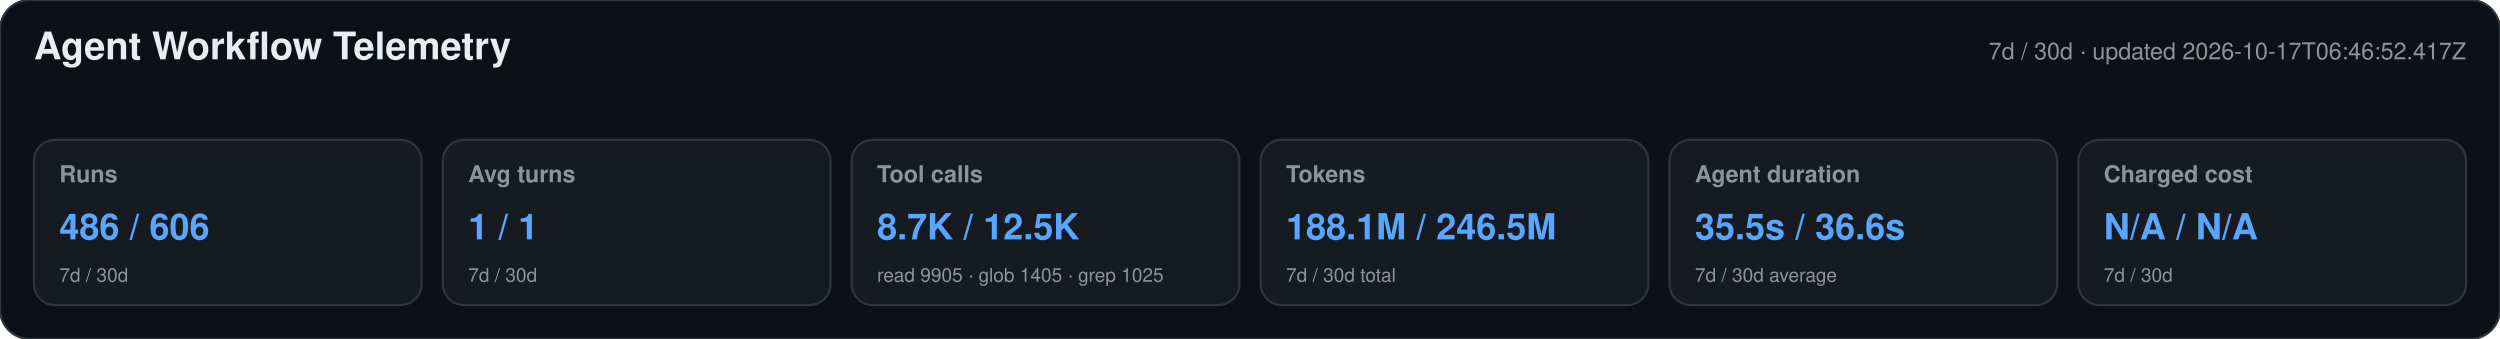
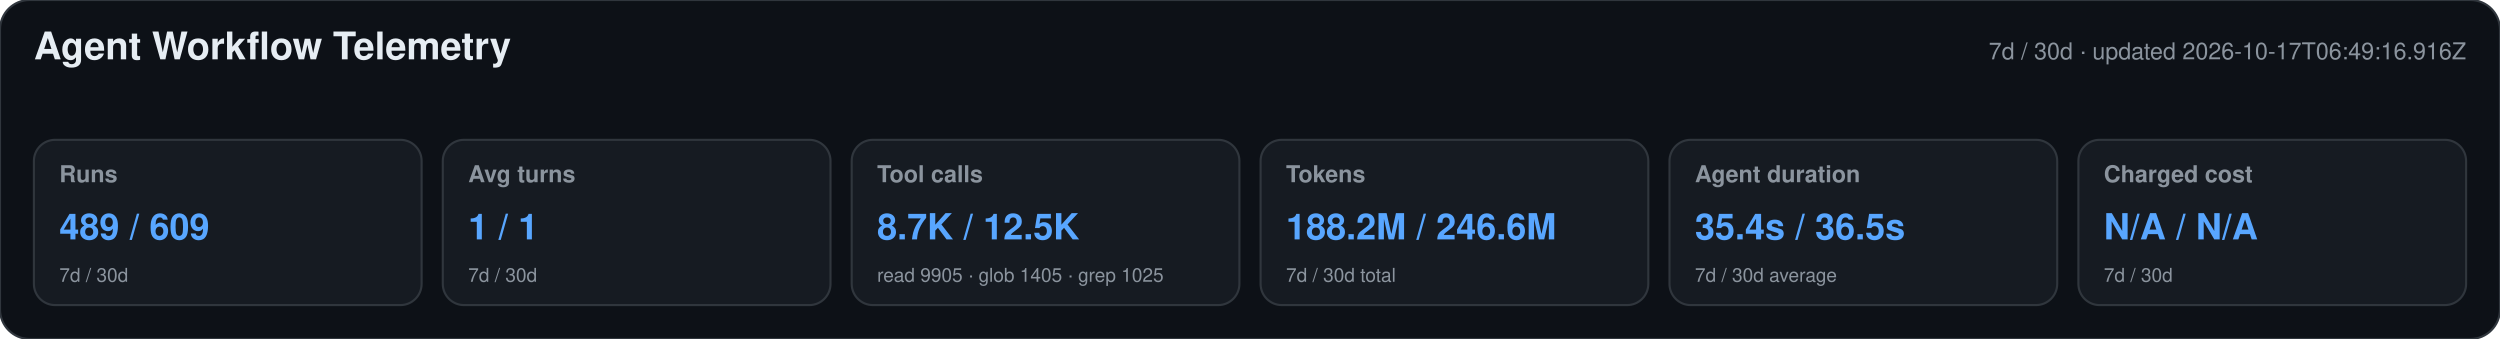
<svg xmlns="http://www.w3.org/2000/svg" width="1180" height="160" viewBox="0 0 1180 160" role="img" aria-labelledby="title desc">
  <style>text{font-family:-apple-system,BlinkMacSystemFont,"Segoe UI",Helvetica,Arial,sans-serif}.heading{font-size:18px;font-weight:650;fill:#e6edf3}.meta,.label,.secondary{fill:#8b949e}.meta,.label{font-size:11px}.label{font-weight:600}.primary{font-size:17px;font-weight:700;fill:#58a6ff}.secondary{font-size:9px}</style>
  <rect width="1180" height="160" rx="14" fill="#0d1117" stroke="#30363d" />
  <text x="16" y="28" class="heading">Agent Workflow Telemetry</text>
-   <text x="1164" y="28" text-anchor="end" class="meta">7d / 30d · updated 2026-10-17T06:46:52.417Z</text>
+   <text x="1164" y="28" text-anchor="end" class="meta">7d / 30d · updated 2026-10-17T06:49:16.916Z</text>
  <g>
    <rect x="16" y="66" width="183" height="78" rx="10" fill="#161b22" stroke="#30363d" />
    <text x="28" y="86" class="label">Runs</text>
-     <text x="28" y="113" class="primary">486 / 606</text>
+     <text x="28" y="113" class="primary">489 / 609</text>
    <text x="28" y="133" class="secondary">7d / 30d</text>
  </g>
  <g>
    <rect x="209" y="66" width="183" height="78" rx="10" fill="#161b22" stroke="#30363d" />
    <text x="221" y="86" class="label">Avg turns</text>
    <text x="221" y="113" class="primary">1 / 1</text>
    <text x="221" y="133" class="secondary">7d / 30d</text>
  </g>
  <g>
    <rect x="402" y="66" width="183" height="78" rx="10" fill="#161b22" stroke="#30363d" />
    <text x="414" y="86" class="label">Tool calls</text>
    <text x="414" y="113" class="primary">8.7K / 12.5K</text>
    <text x="414" y="133" class="secondary">read 9905 · glob 1405 · grep 1025</text>
  </g>
  <g>
    <rect x="595" y="66" width="183" height="78" rx="10" fill="#161b22" stroke="#30363d" />
    <text x="607" y="86" class="label">Tokens</text>
-     <text x="607" y="113" class="primary">188.1M / 246.5M</text>
+     <text x="607" y="113" class="primary">188.2M / 246.6M</text>
    <text x="607" y="133" class="secondary">7d / 30d total</text>
  </g>
  <g>
    <rect x="788" y="66" width="183" height="78" rx="10" fill="#161b22" stroke="#30363d" />
    <text x="800" y="86" class="label">Agent duration</text>
-     <text x="800" y="113" class="primary">35.5s / 36.6s</text>
+     <text x="800" y="113" class="primary">35.4s / 36.5s</text>
    <text x="800" y="133" class="secondary">7d / 30d average</text>
  </g>
  <g>
    <rect x="981" y="66" width="183" height="78" rx="10" fill="#161b22" stroke="#30363d" />
    <text x="993" y="86" class="label">Charged cost</text>
    <text x="993" y="113" class="primary">N/A / N/A</text>
    <text x="993" y="133" class="secondary">7d / 30d</text>
  </g>
</svg>
